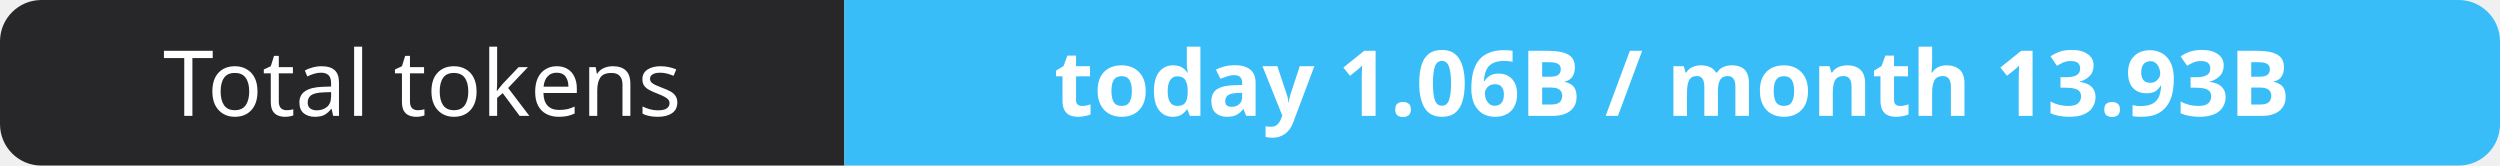
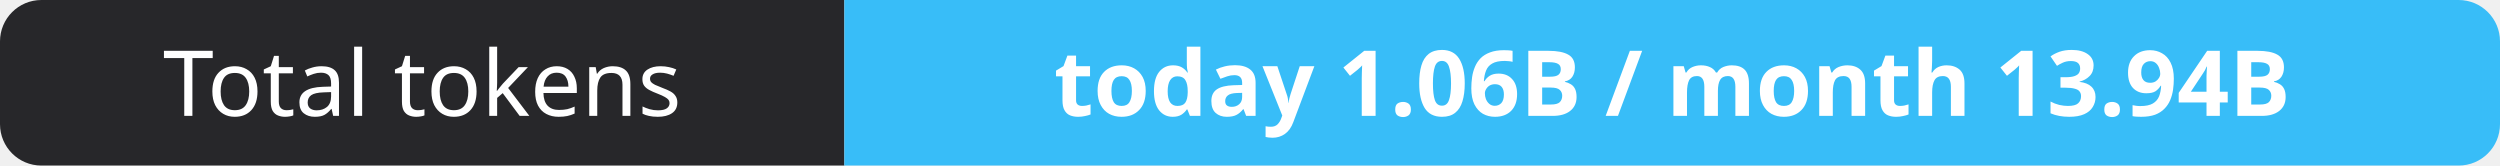
- <svg xmlns="http://www.w3.org/2000/svg" width="302" height="20" role="img" aria-label="Total tokens: today 1.06B / month 13.93B">
+ <svg xmlns="http://www.w3.org/2000/svg" width="302" height="20" role="img" aria-label="Total tokens: today 1.06B / month 13.94B">
  <clipPath id="r">
    <rect width="302" height="20" rx="5" fill="#fff" />
  </clipPath>
  <g clip-path="url(#r)">
    <rect width="102" height="20" fill="#27272a" />
    <rect x="102" width="200" height="20" fill="#38bdf8" />
  </g>
  <g fill="#fff" text-anchor="middle" font-family="Verdana,Geneva,sans-serif" font-size="11">
    <text x="51.0" y="14">Total tokens</text>
-     <text x="202.0" y="14" font-weight="700">today 1.06B / month 13.93B</text>
+     <text x="202.0" y="14" font-weight="700">today 1.06B / month 13.94B</text>
  </g>
</svg>
